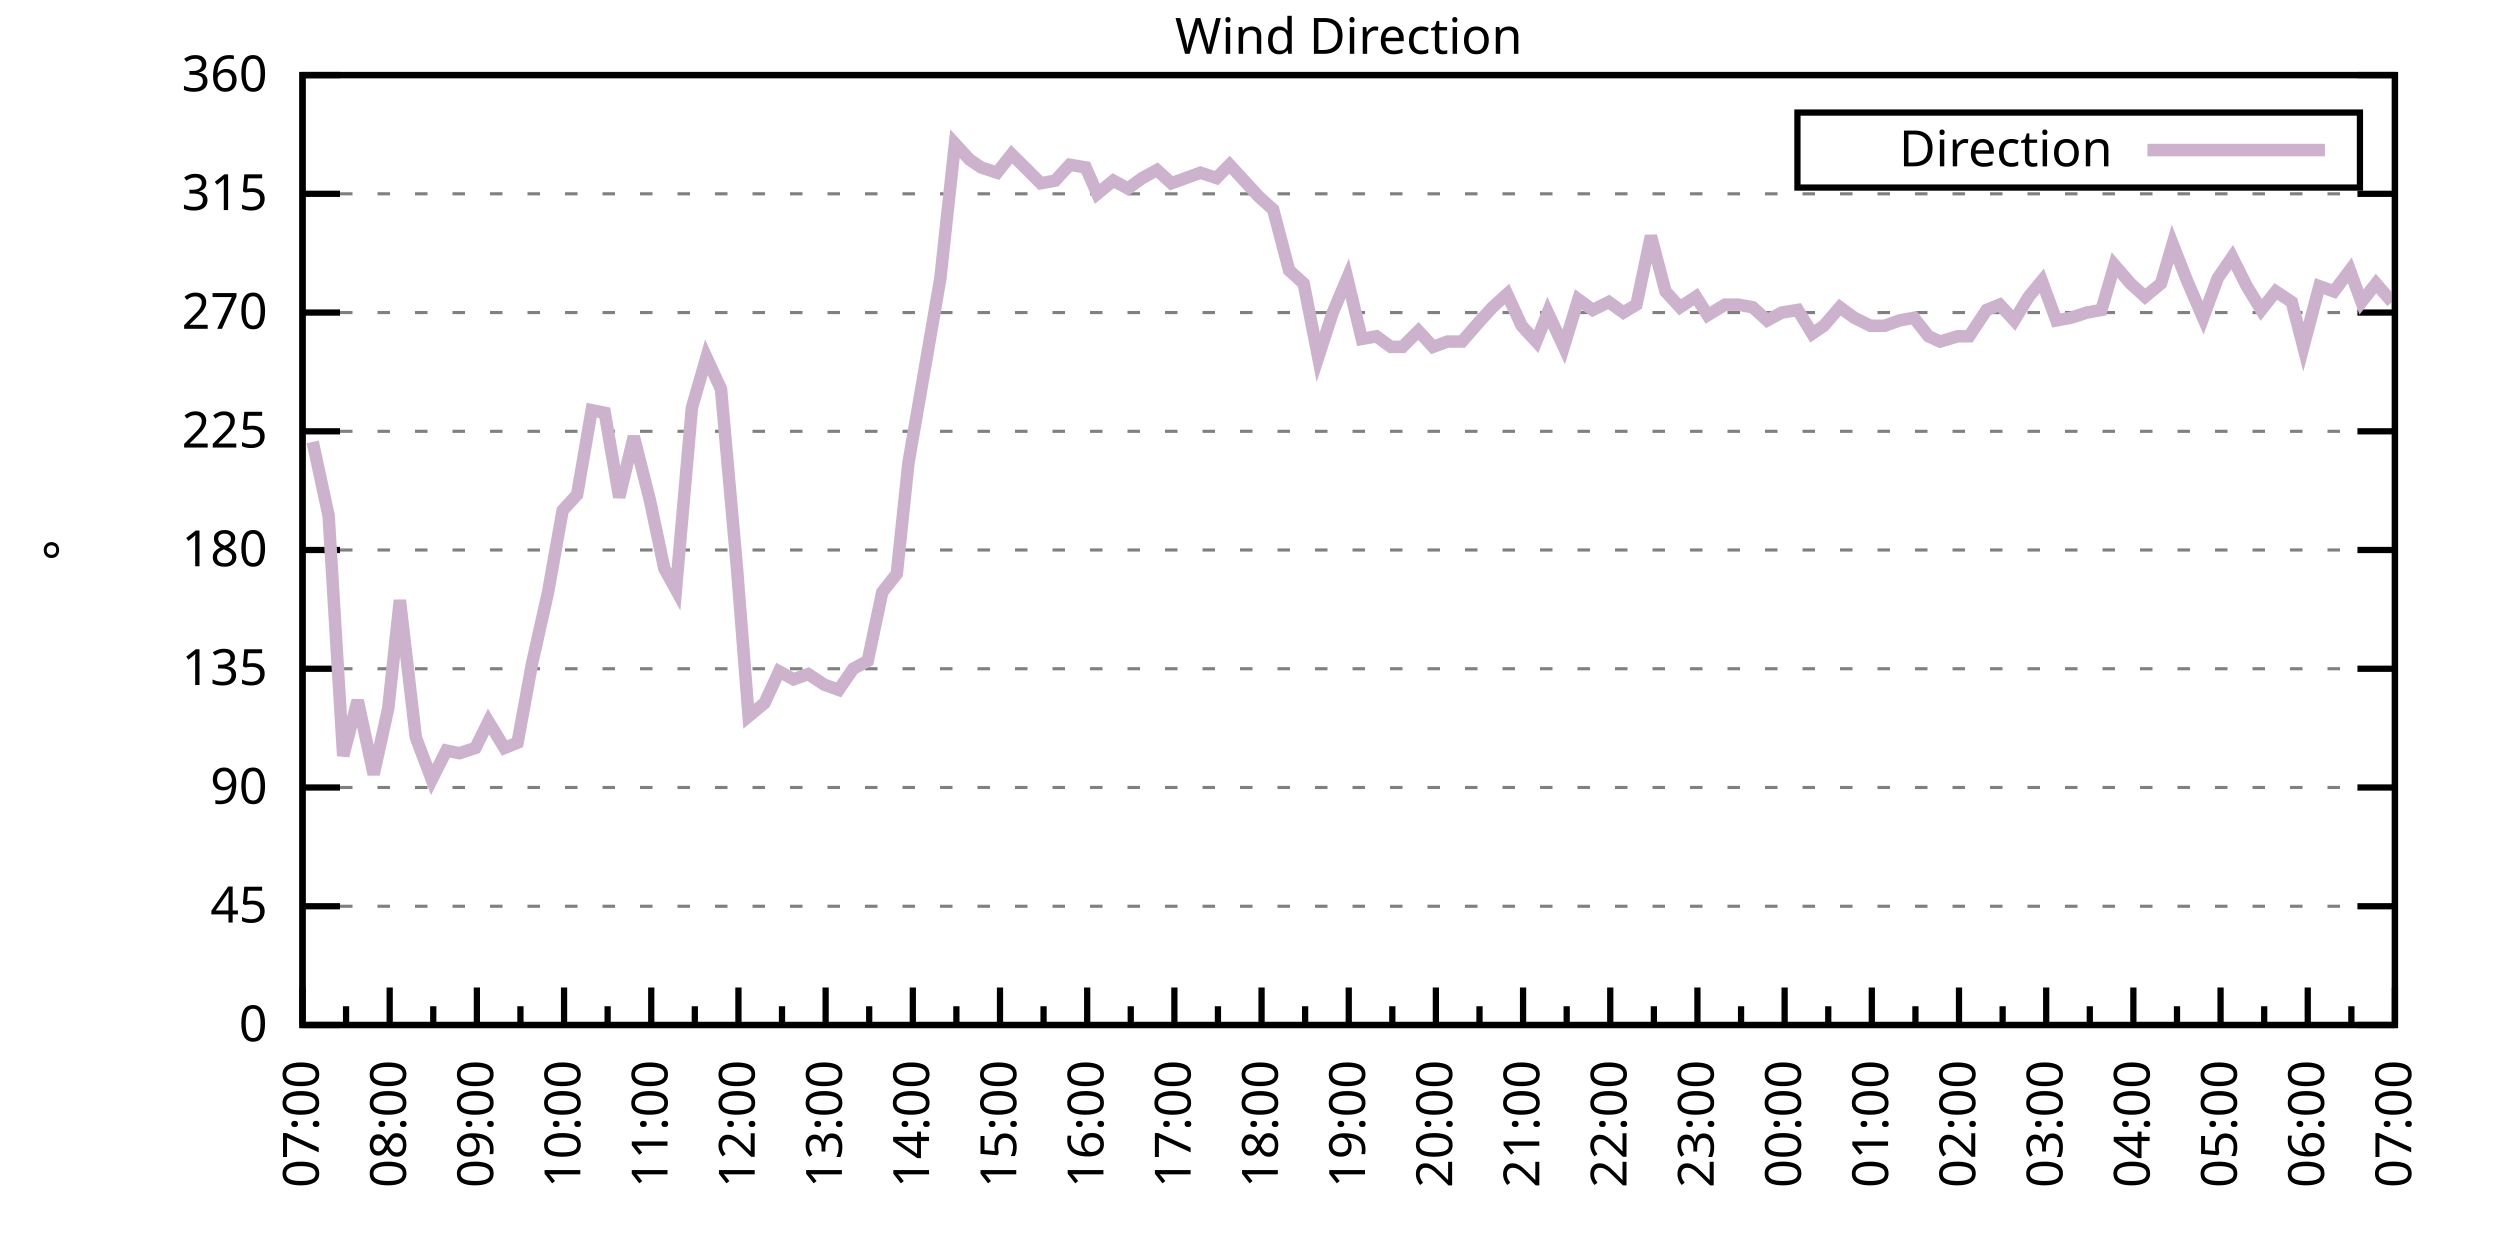
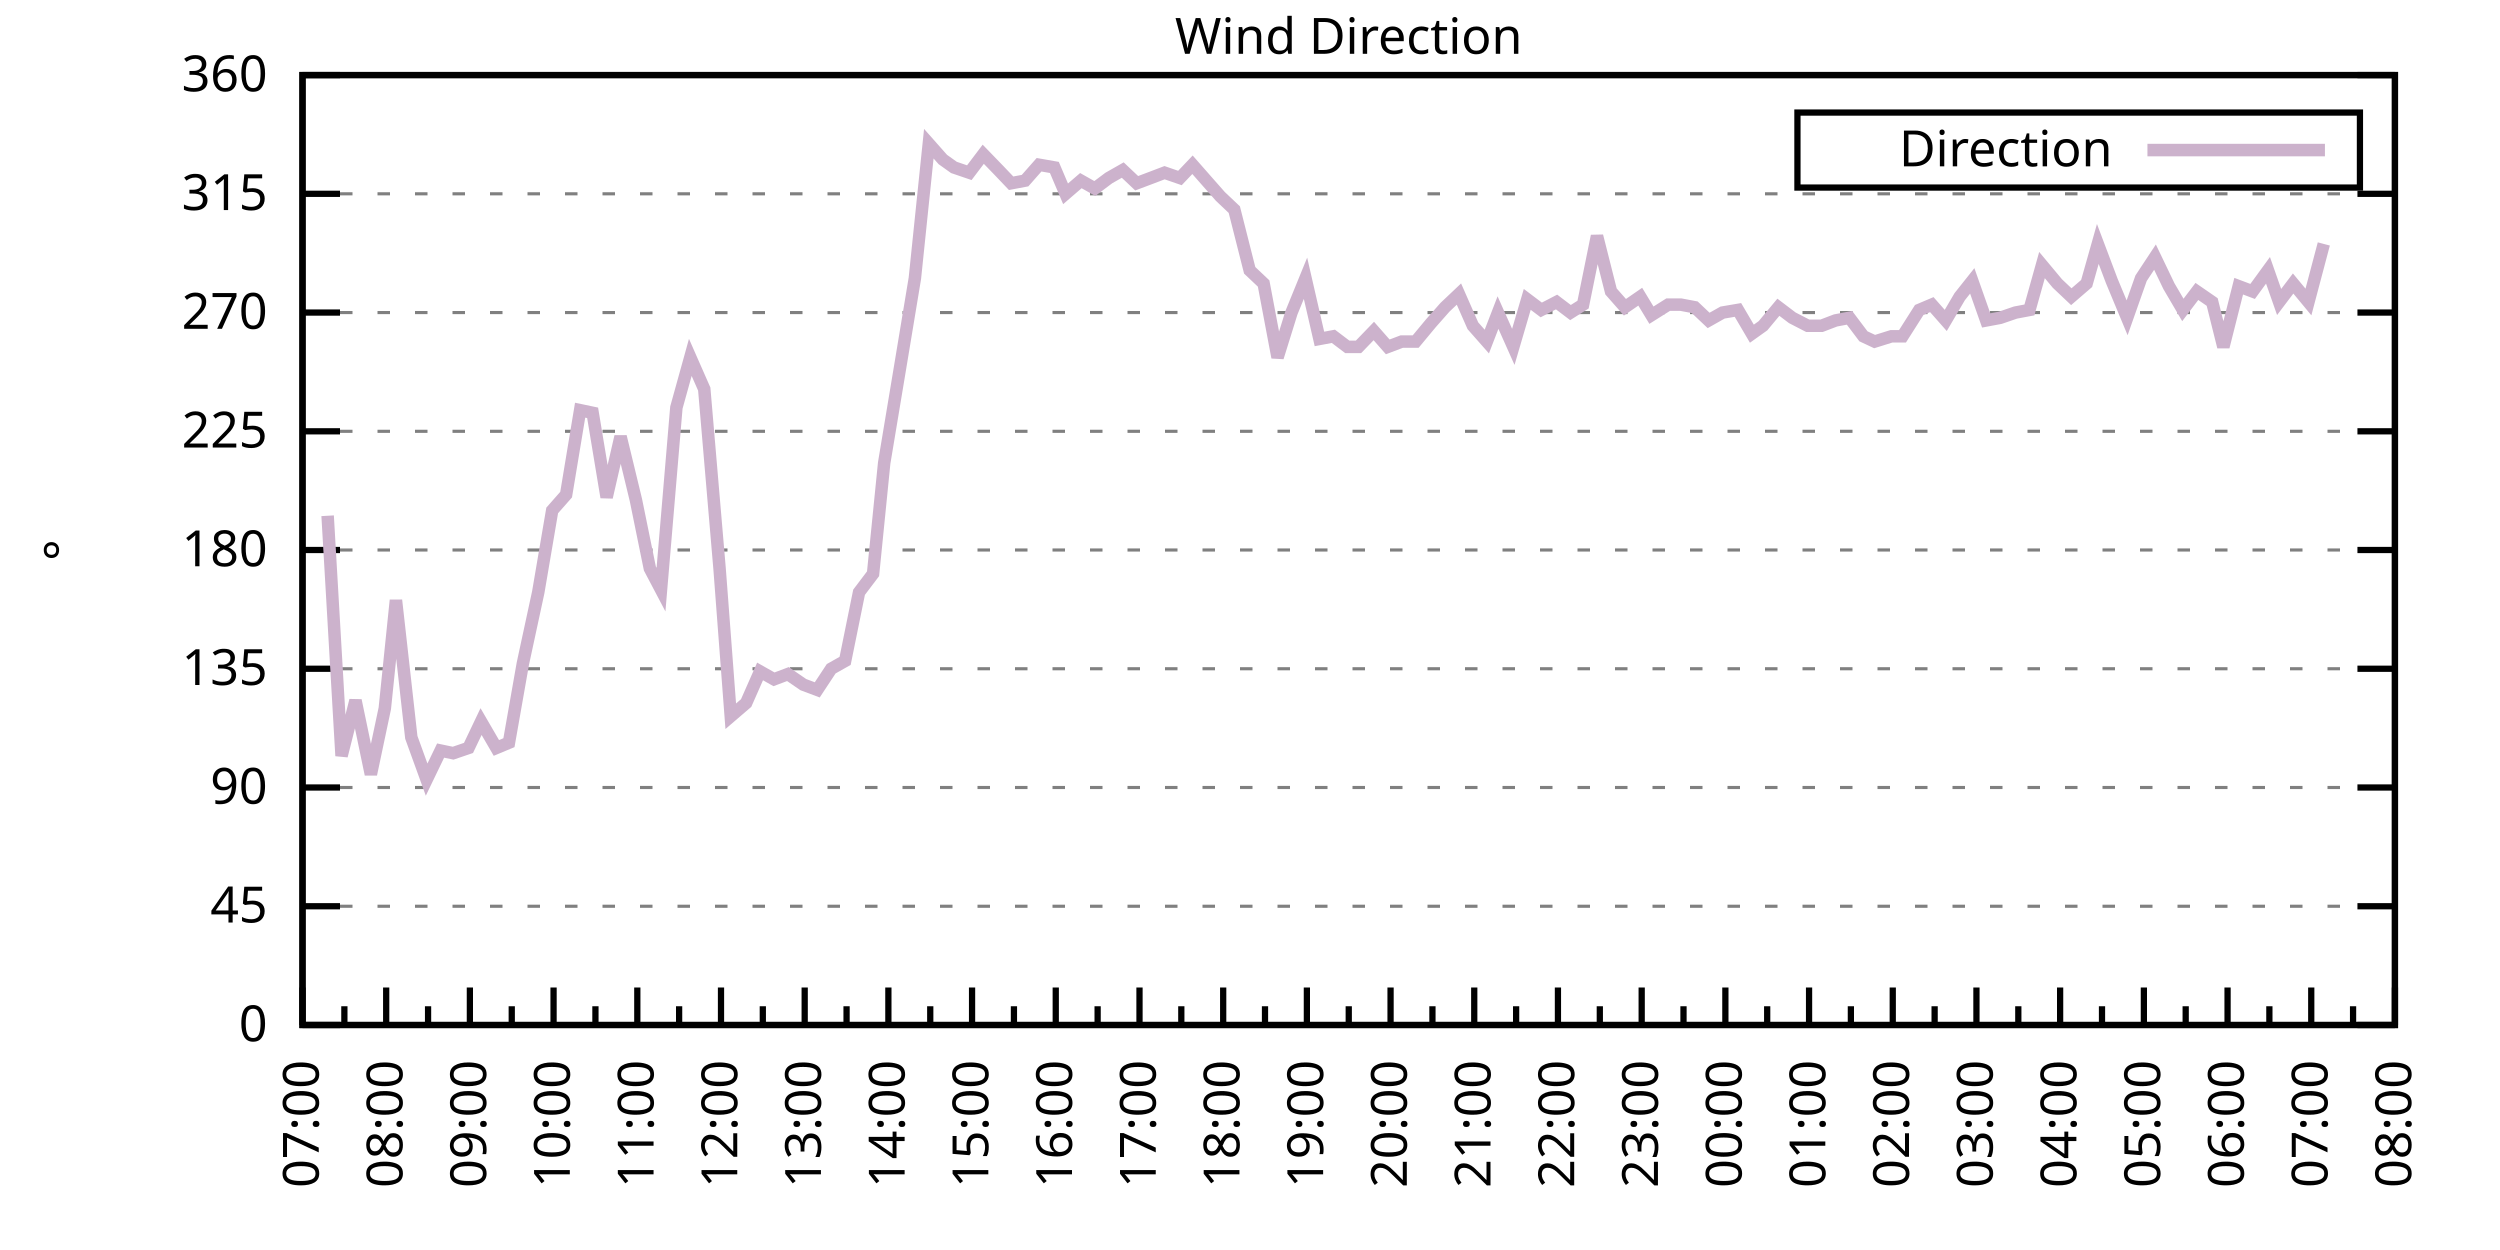
<svg xmlns="http://www.w3.org/2000/svg" xmlns:xlink="http://www.w3.org/1999/xlink" width="400" height="200" viewBox="0 0 400 200">
  <g id="gnuplot_canvas">
    <rect x="0" y="0" width="400" height="200" fill="none" />
    <defs>
      <circle id="gpDot" r="0.5" stroke-width="0.5" stroke="currentColor" />
      <path id="gpPt0" stroke-width="0.333" stroke="currentColor" d="M-1,0 h2 M0,-1 v2" />
      <path id="gpPt1" stroke-width="0.333" stroke="currentColor" d="M-1,-1 L1,1 M1,-1 L-1,1" />
      <path id="gpPt2" stroke-width="0.333" stroke="currentColor" d="M-1,0 L1,0 M0,-1 L0,1 M-1,-1 L1,1 M-1,1 L1,-1" />
      <rect id="gpPt3" stroke-width="0.333" stroke="currentColor" x="-1" y="-1" width="2" height="2" />
      <rect id="gpPt4" stroke-width="0.333" stroke="currentColor" fill="currentColor" x="-1" y="-1" width="2" height="2" />
      <circle id="gpPt5" stroke-width="0.333" stroke="currentColor" cx="0" cy="0" r="1" />
      <use xlink:href="#gpPt5" id="gpPt6" fill="currentColor" stroke="none" />
      <path id="gpPt7" stroke-width="0.333" stroke="currentColor" d="M0,-1.33 L-1.33,0.67 L1.33,0.67 z" />
      <use xlink:href="#gpPt7" id="gpPt8" fill="currentColor" stroke="none" />
      <use xlink:href="#gpPt7" id="gpPt9" stroke="currentColor" transform="rotate(180)" />
      <use xlink:href="#gpPt9" id="gpPt10" fill="currentColor" stroke="none" />
      <use xlink:href="#gpPt3" id="gpPt11" stroke="currentColor" transform="rotate(45)" />
      <use xlink:href="#gpPt11" id="gpPt12" fill="currentColor" stroke="none" />
      <path id="gpPt13" stroke-width="0.333" stroke="currentColor" d="M0,1.330 L1.265,0.411 L0.782,-1.067 L-0.782,-1.076 L-1.265,0.411 z" />
      <use xlink:href="#gpPt13" id="gpPt14" fill="currentColor" stroke="none" />
      <filter id="textbox" filterUnits="objectBoundingBox" x="0" y="0" height="1" width="1">
        <feFlood flood-color="white" flood-opacity="1" result="bgnd" />
        <feComposite in="SourceGraphic" in2="bgnd" operator="atop" />
      </filter>
      <filter id="greybox" filterUnits="objectBoundingBox" x="0" y="0" height="1" width="1">
        <feFlood flood-color="lightgrey" flood-opacity="1" result="grey" />
        <feComposite in="SourceGraphic" in2="grey" operator="atop" />
      </filter>
    </defs>
    <g fill="none" color="white" stroke="currentColor" stroke-width="1.00" stroke-linecap="butt" stroke-linejoin="miter">
</g>
    <g fill="none" color="black" stroke="currentColor" stroke-width="1.00" stroke-linecap="butt" stroke-linejoin="miter">
      <g stroke="none" shape-rendering="crispEdges">
        <polygon fill="rgb(255, 255, 255)" points="48.40,164.00 383.18,164.00 383.18,12.02 48.40,12.02 " />
      </g>
    </g>
    <g fill="none" color="black" stroke="currentColor" stroke-width="1.00" stroke-linecap="butt" stroke-linejoin="miter">
</g>
    <g fill="none" color="black" stroke="black" stroke-width="0.50" stroke-linecap="butt" stroke-linejoin="miter">
</g>
    <g fill="none" color="gray" stroke="currentColor" stroke-width="0.50" stroke-linecap="butt" stroke-linejoin="miter">
      <path stroke="gray" stroke-dasharray="2,4" class="gridline" d="M48.40,164.00 L383.19,164.00  " />
    </g>
    <g fill="none" color="gray" stroke="gray" stroke-width="1.00" stroke-linecap="butt" stroke-linejoin="miter">
</g>
    <g fill="none" color="black" stroke="currentColor" stroke-width="1.00" stroke-linecap="butt" stroke-linejoin="miter">
      <path stroke="black" d="M48.40,164.00 L54.40,164.00 M383.19,164.00 L377.19,164.00  " />
      <g transform="translate(42.80,166.60)" stroke="none" fill="black" font-family="Sans" font-size="8.00" text-anchor="end">
        <text>
          <tspan font-family="Sans"> 0</tspan>
        </text>
      </g>
    </g>
    <g fill="none" color="black" stroke="currentColor" stroke-width="1.00" stroke-linecap="butt" stroke-linejoin="miter">
</g>
    <g fill="none" color="black" stroke="black" stroke-width="0.50" stroke-linecap="butt" stroke-linejoin="miter">
</g>
    <g fill="none" color="gray" stroke="currentColor" stroke-width="0.50" stroke-linecap="butt" stroke-linejoin="miter">
      <path stroke="gray" stroke-dasharray="2,4" class="gridline" d="M48.40,145.00 L383.19,145.00  " />
    </g>
    <g fill="none" color="gray" stroke="gray" stroke-width="1.00" stroke-linecap="butt" stroke-linejoin="miter">
</g>
    <g fill="none" color="black" stroke="currentColor" stroke-width="1.00" stroke-linecap="butt" stroke-linejoin="miter">
      <path stroke="black" d="M48.40,145.00 L54.40,145.00 M383.19,145.00 L377.19,145.00  " />
      <g transform="translate(42.80,147.60)" stroke="none" fill="black" font-family="Sans" font-size="8.00" text-anchor="end">
        <text>
          <tspan font-family="Sans"> 45</tspan>
        </text>
      </g>
    </g>
    <g fill="none" color="black" stroke="currentColor" stroke-width="1.00" stroke-linecap="butt" stroke-linejoin="miter">
</g>
    <g fill="none" color="black" stroke="black" stroke-width="0.50" stroke-linecap="butt" stroke-linejoin="miter">
</g>
    <g fill="none" color="gray" stroke="currentColor" stroke-width="0.50" stroke-linecap="butt" stroke-linejoin="miter">
      <path stroke="gray" stroke-dasharray="2,4" class="gridline" d="M48.40,126.00 L383.19,126.00  " />
    </g>
    <g fill="none" color="gray" stroke="gray" stroke-width="1.00" stroke-linecap="butt" stroke-linejoin="miter">
</g>
    <g fill="none" color="black" stroke="currentColor" stroke-width="1.00" stroke-linecap="butt" stroke-linejoin="miter">
      <path stroke="black" d="M48.40,126.00 L54.40,126.00 M383.19,126.00 L377.19,126.00  " />
      <g transform="translate(42.80,128.60)" stroke="none" fill="black" font-family="Sans" font-size="8.00" text-anchor="end">
        <text>
          <tspan font-family="Sans"> 90</tspan>
        </text>
      </g>
    </g>
    <g fill="none" color="black" stroke="currentColor" stroke-width="1.00" stroke-linecap="butt" stroke-linejoin="miter">
</g>
    <g fill="none" color="black" stroke="black" stroke-width="0.50" stroke-linecap="butt" stroke-linejoin="miter">
</g>
    <g fill="none" color="gray" stroke="currentColor" stroke-width="0.50" stroke-linecap="butt" stroke-linejoin="miter">
      <path stroke="gray" stroke-dasharray="2,4" class="gridline" d="M48.40,107.00 L383.19,107.00  " />
    </g>
    <g fill="none" color="gray" stroke="gray" stroke-width="1.00" stroke-linecap="butt" stroke-linejoin="miter">
</g>
    <g fill="none" color="black" stroke="currentColor" stroke-width="1.00" stroke-linecap="butt" stroke-linejoin="miter">
      <path stroke="black" d="M48.40,107.00 L54.40,107.00 M383.19,107.00 L377.19,107.00  " />
      <g transform="translate(42.80,109.60)" stroke="none" fill="black" font-family="Sans" font-size="8.00" text-anchor="end">
        <text>
          <tspan font-family="Sans"> 135</tspan>
        </text>
      </g>
    </g>
    <g fill="none" color="black" stroke="currentColor" stroke-width="1.00" stroke-linecap="butt" stroke-linejoin="miter">
</g>
    <g fill="none" color="black" stroke="black" stroke-width="0.50" stroke-linecap="butt" stroke-linejoin="miter">
</g>
    <g fill="none" color="gray" stroke="currentColor" stroke-width="0.50" stroke-linecap="butt" stroke-linejoin="miter">
      <path stroke="gray" stroke-dasharray="2,4" class="gridline" d="M48.40,88.00 L383.19,88.00  " />
    </g>
    <g fill="none" color="gray" stroke="gray" stroke-width="1.00" stroke-linecap="butt" stroke-linejoin="miter">
</g>
    <g fill="none" color="black" stroke="currentColor" stroke-width="1.00" stroke-linecap="butt" stroke-linejoin="miter">
      <path stroke="black" d="M48.40,88.00 L54.40,88.00 M383.19,88.00 L377.19,88.00  " />
      <g transform="translate(42.80,90.60)" stroke="none" fill="black" font-family="Sans" font-size="8.00" text-anchor="end">
        <text>
          <tspan font-family="Sans"> 180</tspan>
        </text>
      </g>
    </g>
    <g fill="none" color="black" stroke="currentColor" stroke-width="1.00" stroke-linecap="butt" stroke-linejoin="miter">
</g>
    <g fill="none" color="black" stroke="black" stroke-width="0.50" stroke-linecap="butt" stroke-linejoin="miter">
</g>
    <g fill="none" color="gray" stroke="currentColor" stroke-width="0.50" stroke-linecap="butt" stroke-linejoin="miter">
      <path stroke="gray" stroke-dasharray="2,4" class="gridline" d="M48.40,69.01 L383.19,69.01  " />
    </g>
    <g fill="none" color="gray" stroke="gray" stroke-width="1.00" stroke-linecap="butt" stroke-linejoin="miter">
</g>
    <g fill="none" color="black" stroke="currentColor" stroke-width="1.00" stroke-linecap="butt" stroke-linejoin="miter">
      <path stroke="black" d="M48.40,69.01 L54.40,69.01 M383.19,69.01 L377.19,69.01  " />
      <g transform="translate(42.80,71.61)" stroke="none" fill="black" font-family="Sans" font-size="8.00" text-anchor="end">
        <text>
          <tspan font-family="Sans"> 225</tspan>
        </text>
      </g>
    </g>
    <g fill="none" color="black" stroke="currentColor" stroke-width="1.00" stroke-linecap="butt" stroke-linejoin="miter">
</g>
    <g fill="none" color="black" stroke="black" stroke-width="0.50" stroke-linecap="butt" stroke-linejoin="miter">
</g>
    <g fill="none" color="gray" stroke="currentColor" stroke-width="0.50" stroke-linecap="butt" stroke-linejoin="miter">
      <path stroke="gray" stroke-dasharray="2,4" class="gridline" d="M48.40,50.01 L383.19,50.01  " />
    </g>
    <g fill="none" color="gray" stroke="gray" stroke-width="1.00" stroke-linecap="butt" stroke-linejoin="miter">
</g>
    <g fill="none" color="black" stroke="currentColor" stroke-width="1.00" stroke-linecap="butt" stroke-linejoin="miter">
      <path stroke="black" d="M48.40,50.01 L54.40,50.01 M383.19,50.01 L377.19,50.01  " />
      <g transform="translate(42.80,52.61)" stroke="none" fill="black" font-family="Sans" font-size="8.00" text-anchor="end">
        <text>
          <tspan font-family="Sans"> 270</tspan>
        </text>
      </g>
    </g>
    <g fill="none" color="black" stroke="currentColor" stroke-width="1.00" stroke-linecap="butt" stroke-linejoin="miter">
</g>
    <g fill="none" color="black" stroke="black" stroke-width="0.50" stroke-linecap="butt" stroke-linejoin="miter">
</g>
    <g fill="none" color="gray" stroke="currentColor" stroke-width="0.50" stroke-linecap="butt" stroke-linejoin="miter">
      <path stroke="gray" stroke-dasharray="2,4" class="gridline" d="M48.40,31.01 L383.19,31.01  " />
    </g>
    <g fill="none" color="gray" stroke="gray" stroke-width="1.00" stroke-linecap="butt" stroke-linejoin="miter">
</g>
    <g fill="none" color="black" stroke="currentColor" stroke-width="1.00" stroke-linecap="butt" stroke-linejoin="miter">
      <path stroke="black" d="M48.40,31.01 L54.40,31.01 M383.19,31.01 L377.19,31.01  " />
      <g transform="translate(42.80,33.61)" stroke="none" fill="black" font-family="Sans" font-size="8.00" text-anchor="end">
        <text>
          <tspan font-family="Sans"> 315</tspan>
        </text>
      </g>
    </g>
    <g fill="none" color="black" stroke="currentColor" stroke-width="1.00" stroke-linecap="butt" stroke-linejoin="miter">
</g>
    <g fill="none" color="black" stroke="black" stroke-width="0.50" stroke-linecap="butt" stroke-linejoin="miter">
</g>
    <g fill="none" color="gray" stroke="currentColor" stroke-width="0.50" stroke-linecap="butt" stroke-linejoin="miter">
      <path stroke="gray" stroke-dasharray="2,4" class="gridline" d="M48.40,12.01 L383.19,12.01  " />
    </g>
    <g fill="none" color="gray" stroke="gray" stroke-width="1.00" stroke-linecap="butt" stroke-linejoin="miter">
</g>
    <g fill="none" color="black" stroke="currentColor" stroke-width="1.00" stroke-linecap="butt" stroke-linejoin="miter">
      <path stroke="black" d="M48.40,12.01 L54.40,12.01 M383.19,12.01 L377.19,12.01  " />
      <g transform="translate(42.80,14.61)" stroke="none" fill="black" font-family="Sans" font-size="8.00" text-anchor="end">
        <text>
          <tspan font-family="Sans"> 360</tspan>
        </text>
      </g>
    </g>
    <g fill="none" color="black" stroke="currentColor" stroke-width="1.00" stroke-linecap="butt" stroke-linejoin="miter">
      <path stroke="black" d="M48.40,164.00 L48.40,158.00  " />
      <g transform="translate(51.00,169.60) rotate(270)" stroke="none" fill="black" font-family="Sans" font-size="8.00" text-anchor="end">
        <text>
          <tspan font-family="Sans">07:00</tspan>
        </text>
      </g>
    </g>
    <g fill="none" color="black" stroke="currentColor" stroke-width="1.00" stroke-linecap="butt" stroke-linejoin="miter">
-       <path stroke="black" d="M55.37,164.00 L55.37,161.00 M62.35,164.00 L62.35,158.00  " />
-       <g transform="translate(64.95,169.60) rotate(270)" stroke="none" fill="black" font-family="Sans" font-size="8.00" text-anchor="end">
+       <path stroke="black" d="M55.10,164.00 L55.10,161.00 M61.79,164.00 L61.79,158.00  " />
+       <g transform="translate(64.39,169.60) rotate(270)" stroke="none" fill="black" font-family="Sans" font-size="8.00" text-anchor="end">
        <text>
          <tspan font-family="Sans">08:00</tspan>
        </text>
      </g>
    </g>
    <g fill="none" color="black" stroke="currentColor" stroke-width="1.00" stroke-linecap="butt" stroke-linejoin="miter">
-       <path stroke="black" d="M69.32,164.00 L69.32,161.00 M76.30,164.00 L76.30,158.00  " />
-       <g transform="translate(78.90,169.60) rotate(270)" stroke="none" fill="black" font-family="Sans" font-size="8.00" text-anchor="end">
+       <path stroke="black" d="M68.49,164.00 L68.49,161.00 M75.18,164.00 L75.18,158.00  " />
+       <g transform="translate(77.78,169.60) rotate(270)" stroke="none" fill="black" font-family="Sans" font-size="8.00" text-anchor="end">
        <text>
          <tspan font-family="Sans">09:00</tspan>
        </text>
      </g>
    </g>
    <g fill="none" color="black" stroke="currentColor" stroke-width="1.00" stroke-linecap="butt" stroke-linejoin="miter">
-       <path stroke="black" d="M83.27,164.00 L83.27,161.00 M90.25,164.00 L90.25,158.00  " />
-       <g transform="translate(92.85,169.60) rotate(270)" stroke="none" fill="black" font-family="Sans" font-size="8.00" text-anchor="end">
+       <path stroke="black" d="M81.88,164.00 L81.88,161.00 M88.57,164.00 L88.57,158.00  " />
+       <g transform="translate(91.17,169.60) rotate(270)" stroke="none" fill="black" font-family="Sans" font-size="8.00" text-anchor="end">
        <text>
          <tspan font-family="Sans">10:00</tspan>
        </text>
      </g>
    </g>
    <g fill="none" color="black" stroke="currentColor" stroke-width="1.00" stroke-linecap="butt" stroke-linejoin="miter">
-       <path stroke="black" d="M97.22,164.00 L97.22,161.00 M104.20,164.00 L104.20,158.00  " />
-       <g transform="translate(106.80,169.60) rotate(270)" stroke="none" fill="black" font-family="Sans" font-size="8.00" text-anchor="end">
+       <path stroke="black" d="M95.27,164.00 L95.27,161.00 M101.97,164.00 L101.97,158.00  " />
+       <g transform="translate(104.57,169.60) rotate(270)" stroke="none" fill="black" font-family="Sans" font-size="8.00" text-anchor="end">
        <text>
          <tspan font-family="Sans">11:00</tspan>
        </text>
      </g>
    </g>
    <g fill="none" color="black" stroke="currentColor" stroke-width="1.00" stroke-linecap="butt" stroke-linejoin="miter">
-       <path stroke="black" d="M111.17,164.00 L111.17,161.00 M118.15,164.00 L118.15,158.00  " />
-       <g transform="translate(120.75,169.60) rotate(270)" stroke="none" fill="black" font-family="Sans" font-size="8.00" text-anchor="end">
+       <path stroke="black" d="M108.66,164.00 L108.66,161.00 M115.36,164.00 L115.36,158.00  " />
+       <g transform="translate(117.96,169.60) rotate(270)" stroke="none" fill="black" font-family="Sans" font-size="8.00" text-anchor="end">
        <text>
          <tspan font-family="Sans">12:00</tspan>
        </text>
      </g>
    </g>
    <g fill="none" color="black" stroke="currentColor" stroke-width="1.00" stroke-linecap="butt" stroke-linejoin="miter">
-       <path stroke="black" d="M125.12,164.00 L125.12,161.00 M132.10,164.00 L132.10,158.00  " />
-       <g transform="translate(134.70,169.60) rotate(270)" stroke="none" fill="black" font-family="Sans" font-size="8.00" text-anchor="end">
+       <path stroke="black" d="M122.05,164.00 L122.05,161.00 M128.75,164.00 L128.75,158.00  " />
+       <g transform="translate(131.35,169.60) rotate(270)" stroke="none" fill="black" font-family="Sans" font-size="8.00" text-anchor="end">
        <text>
          <tspan font-family="Sans">13:00</tspan>
        </text>
      </g>
    </g>
    <g fill="none" color="black" stroke="currentColor" stroke-width="1.00" stroke-linecap="butt" stroke-linejoin="miter">
-       <path stroke="black" d="M139.07,164.00 L139.07,161.00 M146.05,164.00 L146.05,158.00  " />
-       <g transform="translate(148.65,169.60) rotate(270)" stroke="none" fill="black" font-family="Sans" font-size="8.00" text-anchor="end">
+       <path stroke="black" d="M135.45,164.00 L135.45,161.00 M142.14,164.00 L142.14,158.00  " />
+       <g transform="translate(144.74,169.60) rotate(270)" stroke="none" fill="black" font-family="Sans" font-size="8.00" text-anchor="end">
        <text>
          <tspan font-family="Sans">14:00</tspan>
        </text>
      </g>
    </g>
    <g fill="none" color="black" stroke="currentColor" stroke-width="1.00" stroke-linecap="butt" stroke-linejoin="miter">
-       <path stroke="black" d="M153.02,164.00 L153.02,161.00 M160.00,164.00 L160.00,158.00  " />
-       <g transform="translate(162.60,169.60) rotate(270)" stroke="none" fill="black" font-family="Sans" font-size="8.00" text-anchor="end">
+       <path stroke="black" d="M148.84,164.00 L148.84,161.00 M155.53,164.00 L155.53,158.00  " />
+       <g transform="translate(158.13,169.60) rotate(270)" stroke="none" fill="black" font-family="Sans" font-size="8.00" text-anchor="end">
        <text>
          <tspan font-family="Sans">15:00</tspan>
        </text>
      </g>
    </g>
    <g fill="none" color="black" stroke="currentColor" stroke-width="1.00" stroke-linecap="butt" stroke-linejoin="miter">
-       <path stroke="black" d="M166.97,164.00 L166.97,161.00 M173.95,164.00 L173.95,158.00  " />
-       <g transform="translate(176.55,169.60) rotate(270)" stroke="none" fill="black" font-family="Sans" font-size="8.00" text-anchor="end">
+       <path stroke="black" d="M162.23,164.00 L162.23,161.00 M168.92,164.00 L168.92,158.00  " />
+       <g transform="translate(171.52,169.60) rotate(270)" stroke="none" fill="black" font-family="Sans" font-size="8.00" text-anchor="end">
        <text>
          <tspan font-family="Sans">16:00</tspan>
        </text>
      </g>
    </g>
    <g fill="none" color="black" stroke="currentColor" stroke-width="1.00" stroke-linecap="butt" stroke-linejoin="miter">
-       <path stroke="black" d="M180.92,164.00 L180.92,161.00 M187.90,164.00 L187.90,158.00  " />
-       <g transform="translate(190.50,169.60) rotate(270)" stroke="none" fill="black" font-family="Sans" font-size="8.00" text-anchor="end">
+       <path stroke="black" d="M175.62,164.00 L175.62,161.00 M182.32,164.00 L182.32,158.00  " />
+       <g transform="translate(184.92,169.60) rotate(270)" stroke="none" fill="black" font-family="Sans" font-size="8.00" text-anchor="end">
        <text>
          <tspan font-family="Sans">17:00</tspan>
        </text>
      </g>
    </g>
    <g fill="none" color="black" stroke="currentColor" stroke-width="1.00" stroke-linecap="butt" stroke-linejoin="miter">
-       <path stroke="black" d="M194.87,164.00 L194.87,161.00 M201.85,164.00 L201.85,158.00  " />
-       <g transform="translate(204.45,169.60) rotate(270)" stroke="none" fill="black" font-family="Sans" font-size="8.00" text-anchor="end">
+       <path stroke="black" d="M189.01,164.00 L189.01,161.00 M195.71,164.00 L195.71,158.00  " />
+       <g transform="translate(198.31,169.60) rotate(270)" stroke="none" fill="black" font-family="Sans" font-size="8.00" text-anchor="end">
        <text>
          <tspan font-family="Sans">18:00</tspan>
        </text>
      </g>
    </g>
    <g fill="none" color="black" stroke="currentColor" stroke-width="1.00" stroke-linecap="butt" stroke-linejoin="miter">
-       <path stroke="black" d="M208.82,164.00 L208.82,161.00 M215.80,164.00 L215.80,158.00  " />
-       <g transform="translate(218.40,169.60) rotate(270)" stroke="none" fill="black" font-family="Sans" font-size="8.00" text-anchor="end">
+       <path stroke="black" d="M202.40,164.00 L202.40,161.00 M209.10,164.00 L209.10,158.00  " />
+       <g transform="translate(211.70,169.60) rotate(270)" stroke="none" fill="black" font-family="Sans" font-size="8.00" text-anchor="end">
        <text>
          <tspan font-family="Sans">19:00</tspan>
        </text>
      </g>
    </g>
    <g fill="none" color="black" stroke="currentColor" stroke-width="1.00" stroke-linecap="butt" stroke-linejoin="miter">
-       <path stroke="black" d="M222.77,164.00 L222.77,161.00 M229.74,164.00 L229.74,158.00  " />
-       <g transform="translate(232.34,169.60) rotate(270)" stroke="none" fill="black" font-family="Sans" font-size="8.00" text-anchor="end">
+       <path stroke="black" d="M215.80,164.00 L215.80,161.00 M222.49,164.00 L222.49,158.00  " />
+       <g transform="translate(225.09,169.60) rotate(270)" stroke="none" fill="black" font-family="Sans" font-size="8.00" text-anchor="end">
        <text>
          <tspan font-family="Sans">20:00</tspan>
        </text>
      </g>
    </g>
    <g fill="none" color="black" stroke="currentColor" stroke-width="1.00" stroke-linecap="butt" stroke-linejoin="miter">
-       <path stroke="black" d="M236.72,164.00 L236.72,161.00 M243.69,164.00 L243.69,158.00  " />
-       <g transform="translate(246.29,169.60) rotate(270)" stroke="none" fill="black" font-family="Sans" font-size="8.00" text-anchor="end">
+       <path stroke="black" d="M229.19,164.00 L229.19,161.00 M235.88,164.00 L235.88,158.00  " />
+       <g transform="translate(238.48,169.60) rotate(270)" stroke="none" fill="black" font-family="Sans" font-size="8.00" text-anchor="end">
        <text>
          <tspan font-family="Sans">21:00</tspan>
        </text>
      </g>
    </g>
    <g fill="none" color="black" stroke="currentColor" stroke-width="1.00" stroke-linecap="butt" stroke-linejoin="miter">
-       <path stroke="black" d="M250.67,164.00 L250.67,161.00 M257.64,164.00 L257.64,158.00  " />
-       <g transform="translate(260.24,169.60) rotate(270)" stroke="none" fill="black" font-family="Sans" font-size="8.00" text-anchor="end">
+       <path stroke="black" d="M242.58,164.00 L242.58,161.00 M249.27,164.00 L249.27,158.00  " />
+       <g transform="translate(251.87,169.60) rotate(270)" stroke="none" fill="black" font-family="Sans" font-size="8.00" text-anchor="end">
        <text>
          <tspan font-family="Sans">22:00</tspan>
        </text>
      </g>
    </g>
    <g fill="none" color="black" stroke="currentColor" stroke-width="1.00" stroke-linecap="butt" stroke-linejoin="miter">
-       <path stroke="black" d="M264.62,164.00 L264.62,161.00 M271.59,164.00 L271.59,158.00  " />
-       <g transform="translate(274.19,169.60) rotate(270)" stroke="none" fill="black" font-family="Sans" font-size="8.00" text-anchor="end">
+       <path stroke="black" d="M255.97,164.00 L255.97,161.00 M262.67,164.00 L262.67,158.00  " />
+       <g transform="translate(265.27,169.60) rotate(270)" stroke="none" fill="black" font-family="Sans" font-size="8.00" text-anchor="end">
        <text>
          <tspan font-family="Sans">23:00</tspan>
        </text>
      </g>
    </g>
    <g fill="none" color="black" stroke="currentColor" stroke-width="1.00" stroke-linecap="butt" stroke-linejoin="miter">
-       <path stroke="black" d="M278.57,164.00 L278.57,161.00 M285.54,164.00 L285.54,158.00  " />
-       <g transform="translate(288.14,169.60) rotate(270)" stroke="none" fill="black" font-family="Sans" font-size="8.00" text-anchor="end">
+       <path stroke="black" d="M269.36,164.00 L269.36,161.00 M276.06,164.00 L276.06,158.00  " />
+       <g transform="translate(278.66,169.60) rotate(270)" stroke="none" fill="black" font-family="Sans" font-size="8.00" text-anchor="end">
        <text>
          <tspan font-family="Sans">00:00</tspan>
        </text>
      </g>
    </g>
    <g fill="none" color="black" stroke="currentColor" stroke-width="1.00" stroke-linecap="butt" stroke-linejoin="miter">
-       <path stroke="black" d="M292.52,164.00 L292.52,161.00 M299.49,164.00 L299.49,158.00  " />
-       <g transform="translate(302.09,169.60) rotate(270)" stroke="none" fill="black" font-family="Sans" font-size="8.00" text-anchor="end">
+       <path stroke="black" d="M282.75,164.00 L282.75,161.00 M289.45,164.00 L289.45,158.00  " />
+       <g transform="translate(292.05,169.60) rotate(270)" stroke="none" fill="black" font-family="Sans" font-size="8.00" text-anchor="end">
        <text>
          <tspan font-family="Sans">01:00</tspan>
        </text>
      </g>
    </g>
    <g fill="none" color="black" stroke="currentColor" stroke-width="1.00" stroke-linecap="butt" stroke-linejoin="miter">
-       <path stroke="black" d="M306.47,164.00 L306.47,161.00 M313.44,164.00 L313.44,158.00  " />
-       <g transform="translate(316.04,169.60) rotate(270)" stroke="none" fill="black" font-family="Sans" font-size="8.00" text-anchor="end">
+       <path stroke="black" d="M296.14,164.00 L296.14,161.00 M302.84,164.00 L302.84,158.00  " />
+       <g transform="translate(305.44,169.60) rotate(270)" stroke="none" fill="black" font-family="Sans" font-size="8.00" text-anchor="end">
        <text>
          <tspan font-family="Sans">02:00</tspan>
        </text>
      </g>
    </g>
    <g fill="none" color="black" stroke="currentColor" stroke-width="1.00" stroke-linecap="butt" stroke-linejoin="miter">
-       <path stroke="black" d="M320.42,164.00 L320.42,161.00 M327.39,164.00 L327.39,158.00  " />
-       <g transform="translate(329.99,169.60) rotate(270)" stroke="none" fill="black" font-family="Sans" font-size="8.00" text-anchor="end">
+       <path stroke="black" d="M309.54,164.00 L309.54,161.00 M316.23,164.00 L316.23,158.00  " />
+       <g transform="translate(318.83,169.60) rotate(270)" stroke="none" fill="black" font-family="Sans" font-size="8.00" text-anchor="end">
        <text>
          <tspan font-family="Sans">03:00</tspan>
        </text>
      </g>
    </g>
    <g fill="none" color="black" stroke="currentColor" stroke-width="1.00" stroke-linecap="butt" stroke-linejoin="miter">
-       <path stroke="black" d="M334.37,164.00 L334.37,161.00 M341.34,164.00 L341.34,158.00  " />
-       <g transform="translate(343.94,169.60) rotate(270)" stroke="none" fill="black" font-family="Sans" font-size="8.00" text-anchor="end">
+       <path stroke="black" d="M322.93,164.00 L322.93,161.00 M329.62,164.00 L329.62,158.00  " />
+       <g transform="translate(332.22,169.60) rotate(270)" stroke="none" fill="black" font-family="Sans" font-size="8.00" text-anchor="end">
        <text>
          <tspan font-family="Sans">04:00</tspan>
        </text>
      </g>
    </g>
    <g fill="none" color="black" stroke="currentColor" stroke-width="1.00" stroke-linecap="butt" stroke-linejoin="miter">
-       <path stroke="black" d="M348.32,164.00 L348.32,161.00 M355.29,164.00 L355.29,158.00  " />
-       <g transform="translate(357.89,169.60) rotate(270)" stroke="none" fill="black" font-family="Sans" font-size="8.00" text-anchor="end">
+       <path stroke="black" d="M336.32,164.00 L336.32,161.00 M343.02,164.00 L343.02,158.00  " />
+       <g transform="translate(345.62,169.60) rotate(270)" stroke="none" fill="black" font-family="Sans" font-size="8.00" text-anchor="end">
        <text>
          <tspan font-family="Sans">05:00</tspan>
        </text>
      </g>
    </g>
    <g fill="none" color="black" stroke="currentColor" stroke-width="1.00" stroke-linecap="butt" stroke-linejoin="miter">
-       <path stroke="black" d="M362.27,164.00 L362.27,161.00 M369.24,164.00 L369.24,158.00  " />
-       <g transform="translate(371.84,169.60) rotate(270)" stroke="none" fill="black" font-family="Sans" font-size="8.00" text-anchor="end">
+       <path stroke="black" d="M349.71,164.00 L349.71,161.00 M356.41,164.00 L356.41,158.00  " />
+       <g transform="translate(359.01,169.60) rotate(270)" stroke="none" fill="black" font-family="Sans" font-size="8.00" text-anchor="end">
        <text>
          <tspan font-family="Sans">06:00</tspan>
        </text>
      </g>
    </g>
    <g fill="none" color="black" stroke="currentColor" stroke-width="1.00" stroke-linecap="butt" stroke-linejoin="miter">
-       <path stroke="black" d="M376.22,164.00 L376.22,161.00 M383.19,164.00 L383.19,158.00  " />
+       <path stroke="black" d="M363.10,164.00 L363.10,161.00 M369.80,164.00 L369.80,158.00  " />
+       <g transform="translate(372.40,169.60) rotate(270)" stroke="none" fill="black" font-family="Sans" font-size="8.00" text-anchor="end">
+         <text>
+           <tspan font-family="Sans">07:00</tspan>
+         </text>
+       </g>
+     </g>
+     <g fill="none" color="black" stroke="currentColor" stroke-width="1.00" stroke-linecap="butt" stroke-linejoin="miter">
+       <path stroke="black" d="M376.49,164.00 L376.49,161.00 M383.19,164.00 L383.19,158.00  " />
      <g transform="translate(385.79,169.60) rotate(270)" stroke="none" fill="black" font-family="Sans" font-size="8.00" text-anchor="end">
        <text>
-           <tspan font-family="Sans">07:00</tspan>
+           <tspan font-family="Sans">08:00</tspan>
        </text>
      </g>
    </g>
    <g fill="none" color="black" stroke="currentColor" stroke-width="1.00" stroke-linecap="butt" stroke-linejoin="miter">
</g>
    <g fill="none" color="black" stroke="currentColor" stroke-width="1.00" stroke-linecap="butt" stroke-linejoin="miter">
      <path stroke="black" d="M48.40,12.01 L48.40,164.00 L383.19,164.00 L383.19,12.01 L48.40,12.01 Z  " />
    </g>
    <g fill="none" color="black" stroke="currentColor" stroke-width="1.00" stroke-linecap="butt" stroke-linejoin="miter">
      <g transform="translate(12.80,88.01) rotate(270)" stroke="none" fill="black" font-family="Sans" font-size="8.00" text-anchor="middle">
        <text>
          <tspan font-family="Sans">°</tspan>
        </text>
      </g>
    </g>
    <g fill="none" color="black" stroke="currentColor" stroke-width="1.00" stroke-linecap="butt" stroke-linejoin="miter">
</g>
    <g fill="none" color="black" stroke="currentColor" stroke-width="1.00" stroke-linecap="butt" stroke-linejoin="miter">
      <path stroke="black" d="M287.59,30.01 L287.59,18.01 L377.59,18.01 L377.59,30.01 L287.59,30.01 Z  " />
    </g>
    <g id="Wind_direction_plot_1">
      <g fill="none" color="white" stroke="black" stroke-width="2.00" stroke-linecap="butt" stroke-linejoin="miter">
</g>
      <g fill="none" color="black" stroke="currentColor" stroke-width="2.00" stroke-linecap="butt" stroke-linejoin="miter">
        <g transform="translate(337.99,26.61)" stroke="none" fill="black" font-family="Sans" font-size="8.00" text-anchor="end">
          <text>
            <tspan font-family="Sans">Direction</tspan>
          </text>
        </g>
      </g>
      <g fill="none" color="black" stroke="currentColor" stroke-width="2.00" stroke-linecap="butt" stroke-linejoin="miter">
-         <path stroke="rgb(204, 178, 204)" d="M343.59,24.01 L371.99,24.01 M50.03,70.70 L52.58,82.52 L54.91,120.94 L57.23,112.07 L59.79,123.89 L62.12,113.34   L63.98,96.03 L66.53,117.98 L69.09,124.74 L71.42,120.09 L73.51,120.51 L76.07,119.67 L78.16,115.45 L80.72,119.67   L82.81,118.83 L85.13,106.16 L87.69,94.76 L90.02,81.67 L92.34,79.14 L94.67,65.63 L96.76,66.05 L99.08,79.56   L101.41,69.85 L103.97,79.98 L106.29,90.96 L108.15,94.34 L110.71,65.21 L113.03,57.18 L115.36,62.25 L117.92,90.96   L119.78,114.60 L122.33,112.49 L124.66,107.43 L126.98,108.69 L129.31,107.85 L131.87,109.54 L134.19,110.38 L136.51,107.00   L138.84,105.74 L141.16,94.76 L143.49,91.80 L145.35,74.07 L147.91,59.30 L150.46,44.52 L152.79,22.99 L155.11,25.52   L156.97,26.79 L159.53,27.63 L161.86,24.68 L164.41,27.21 L166.51,29.32 L168.83,28.90 L171.16,26.36 L173.71,26.79   L175.57,31.01 L178.13,28.90 L180.46,30.16 L182.78,28.48 L185.11,27.21 L187.43,29.32 L189.76,28.48 L192.08,27.63   L194.64,28.48 L196.73,26.36 L199.06,28.90 L201.38,31.43 L203.71,33.54 L206.26,43.25 L208.59,45.36 L210.91,57.18   L213.24,50.01 L215.56,44.52 L217.89,54.23 L220.21,53.81 L222.54,55.50 L224.40,55.50 L226.95,52.96 L229.28,55.50   L231.60,54.65 L233.93,54.65 L236.49,51.70 L238.81,49.16 L241.14,47.05 L243.46,52.12 L245.79,54.65 L247.65,50.01   L250.20,55.50 L252.53,47.90 L254.85,49.59 L257.41,48.32 L259.74,50.01 L261.83,48.74 L264.15,37.76 L266.48,46.63   L268.80,49.16 L271.36,47.47 L273.22,50.43 L276.01,48.74 L278.10,48.74 L280.43,49.16 L282.75,51.27 L285.08,50.01   L287.64,49.59 L289.96,53.39 L291.82,52.12 L294.38,49.16 L296.70,50.85 L299.26,52.12 L301.58,52.12 L303.91,51.27   L306.23,50.85 L308.56,53.81 L310.42,54.65 L313.21,53.81 L315.07,53.81 L317.86,49.59 L319.95,48.74 L322.28,51.27   L324.60,47.47 L326.69,44.94 L329.02,51.27 L331.34,50.85 L333.90,50.01 L336.23,49.59 L338.32,42.41 L340.88,45.36   L343.20,47.47 L345.76,45.36 L347.62,39.03 L349.94,44.94 L352.50,50.85 L354.83,44.52 L357.15,41.14 L359.48,45.79   L361.80,49.59 L364.13,46.63 L366.68,48.32 L368.54,55.50 L371.10,45.79 L373.43,46.63 L375.98,43.25 L377.84,48.32   L380.17,45.36 L382.73,48.32  " />
+         <path stroke="rgb(204, 178, 204)" d="M343.59,24.01 L371.99,24.01 M52.42,82.52 L54.65,120.94 L56.88,112.07 L59.34,123.89 L61.57,113.34 L63.35,96.03   L65.81,117.98 L68.26,124.74 L70.50,120.09 L72.50,120.51 L74.96,119.67 L76.97,115.45 L79.42,119.67 L81.43,118.83   L83.66,106.16 L86.12,94.76 L88.35,81.67 L90.58,79.14 L92.82,65.63 L94.82,66.05 L97.06,79.56 L99.29,69.85   L101.74,79.98 L103.98,90.96 L105.76,94.34 L108.22,65.21 L110.45,57.18 L112.68,62.25 L115.13,90.96 L116.92,114.60   L119.38,112.49 L121.61,107.43 L123.84,108.69 L126.07,107.85 L128.53,109.54 L130.76,110.38 L132.99,107.00 L135.22,105.74   L137.45,94.76 L139.69,91.80 L141.47,74.07 L143.93,59.30 L146.38,44.52 L148.61,22.99 L150.85,25.52 L152.63,26.79   L155.09,27.63 L157.32,24.68 L159.77,27.21 L161.78,29.32 L164.01,28.90 L166.25,26.36 L168.70,26.79 L170.49,31.01   L172.94,28.90 L175.17,30.16 L177.41,28.48 L179.64,27.21 L181.87,29.32 L184.10,28.48 L186.33,27.63 L188.79,28.48   L190.80,26.36 L193.03,28.90 L195.26,31.43 L197.49,33.54 L199.95,43.25 L202.18,45.36 L204.41,57.18 L206.64,50.01   L208.88,44.52 L211.11,54.23 L213.34,53.81 L215.57,55.50 L217.36,55.50 L219.81,52.96 L222.04,55.50 L224.28,54.65   L226.51,54.65 L228.96,51.70 L231.20,49.16 L233.43,47.05 L235.66,52.12 L237.89,54.65 L239.68,50.01 L242.13,55.50   L244.36,47.90 L246.60,49.59 L249.05,48.32 L251.28,50.01 L253.29,48.74 L255.52,37.76 L257.76,46.63 L259.99,49.16   L262.44,47.47 L264.23,50.43 L266.91,48.74 L268.92,48.74 L271.15,49.16 L273.38,51.27 L275.61,50.01 L278.07,49.59   L280.30,53.39 L282.08,52.12 L284.54,49.16 L286.77,50.85 L289.23,52.12 L291.46,52.12 L293.69,51.27 L295.92,50.85   L298.15,53.81 L299.94,54.65 L302.62,53.81 L304.40,53.81 L307.08,49.59 L309.09,48.74 L311.32,51.27 L313.55,47.47   L315.56,44.94 L317.79,51.27 L320.03,50.85 L322.48,50.01 L324.71,49.59 L326.72,42.41 L329.18,45.36 L331.41,47.47   L333.86,45.36 L335.65,39.03 L337.88,44.94 L340.34,50.85 L342.57,44.52 L344.80,41.14 L347.03,45.79 L349.26,49.59   L351.50,46.63 L353.95,48.32 L355.74,55.50 L358.19,45.79 L360.42,46.63 L362.88,43.25 L364.66,48.32 L366.90,45.36   L369.35,48.32 L371.81,39.03  " />
      </g>
    </g>
    <g fill="none" color="black" stroke="currentColor" stroke-width="2.00" stroke-linecap="butt" stroke-linejoin="miter">
</g>
    <g fill="none" color="black" stroke="black" stroke-width="1.00" stroke-linecap="butt" stroke-linejoin="miter">
</g>
    <g fill="none" color="black" stroke="currentColor" stroke-width="1.00" stroke-linecap="butt" stroke-linejoin="miter">
      <path stroke="black" d="M48.40,12.01 L48.40,164.00 L383.19,164.00 L383.19,12.01 L48.40,12.01 Z  " />
    </g>
    <g fill="none" color="black" stroke="currentColor" stroke-width="1.00" stroke-linecap="butt" stroke-linejoin="miter">
      <g transform="translate(215.79,8.61)" stroke="none" fill="black" font-family="Sans" font-size="8.00" text-anchor="middle">
        <text>
          <tspan font-family="Sans">Wind Direction</tspan>
        </text>
      </g>
    </g>
    <g fill="none" color="black" stroke="currentColor" stroke-width="1.00" stroke-linecap="butt" stroke-linejoin="miter">
</g>
  </g>
</svg>
